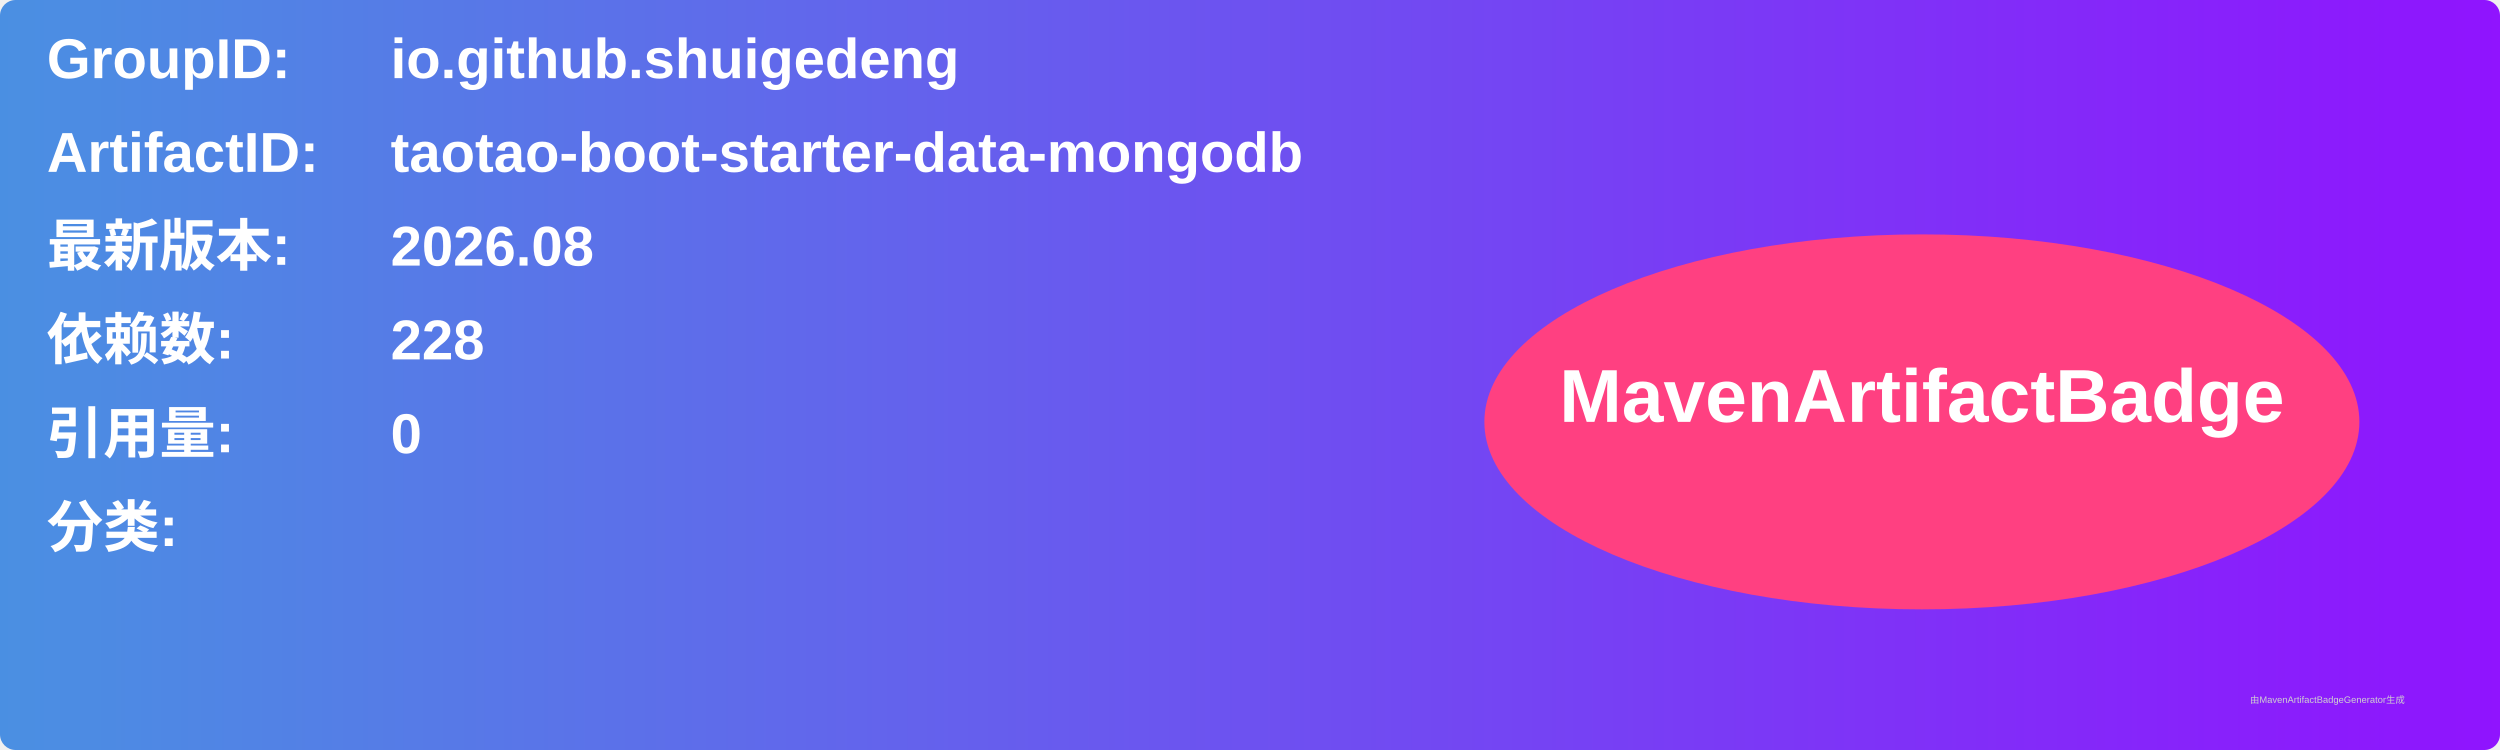
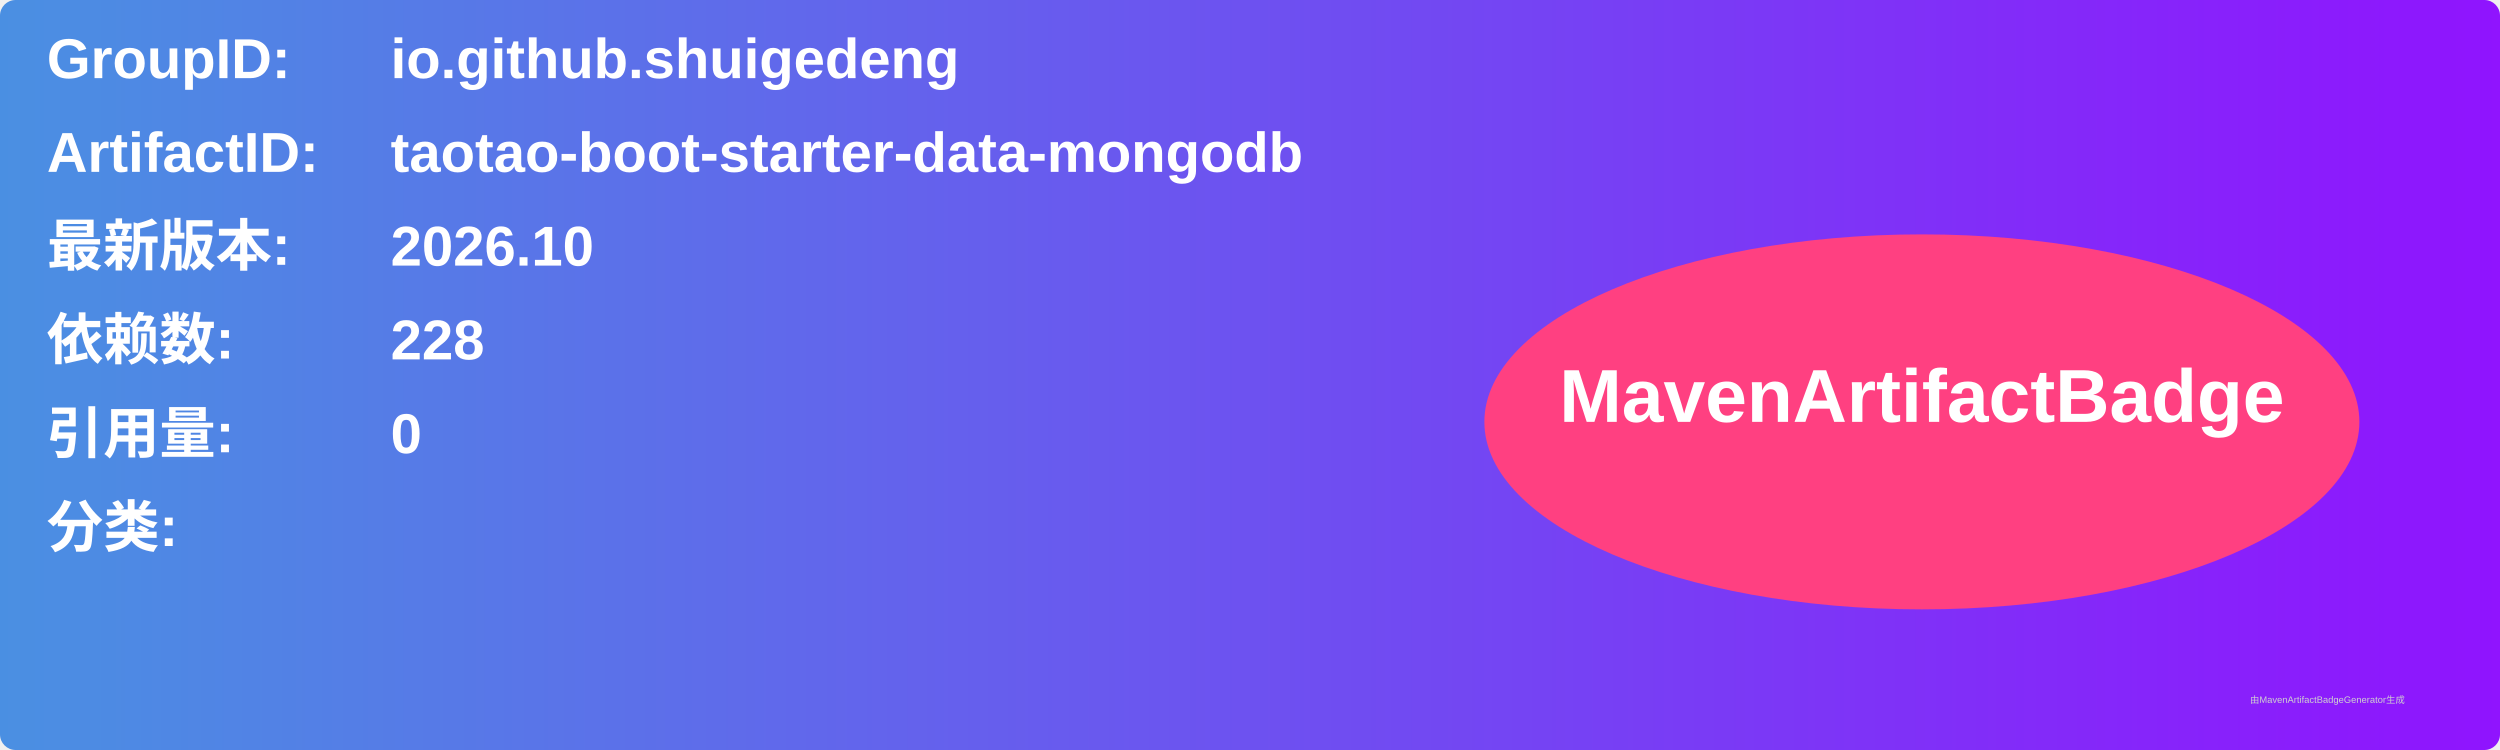
<svg xmlns="http://www.w3.org/2000/svg" width="800" height="240" viewBox="0 0 800 240">
  <linearGradient id="grad" x1="0%" y1="0%" x2="100%" y2="0%">
    <stop offset="0%" stop-color="#4a90e2" />
    <stop offset="100%" stop-color="#9013fe" />
  </linearGradient>
  <rect width="100%" height="100%" rx="5" ry="5" fill="url(#grad)" />
  <g transform="translate(15, 15)">
    <text x="0" y="10" font-family="Arial" font-size="18" fill="white" font-weight="bold" width="260">GroupID:</text>
    <text x="110" y="10" font-family="Arial" font-size="18" fill="white" font-weight="bold" width="460">io.github.shuigedeng</text>
    <text x="0" y="40" font-family="Arial" font-size="18" fill="white" font-weight="bold" width="260">ArtifactID:</text>
    <text x="110" y="40" font-family="Arial" font-size="18" fill="white" font-weight="bold" width="460">taotao-boot-starter-data-mongodb</text>
    <text x="0" y="70" font-family="Arial" font-size="18" fill="white" font-weight="bold">最新版本:</text>
    <text x="110" y="70" font-family="Arial" font-size="18" fill="white" font-weight="bold">
-       <tspan font-weight="bold">2026.08</tspan>
+       <tspan font-weight="bold">2026.10</tspan>
    </text>
    <text x="0" y="100" font-family="Arial" font-size="18" fill="white" font-weight="bold">依赖数: </text>
    <text x="110" y="100" font-family="Arial" font-size="18" fill="white">
      <tspan font-weight="bold">228</tspan>
    </text>
    <text x="0" y="130" font-family="Arial" font-size="18" fill="white" font-weight="bold">引用量: </text>
    <text x="110" y="130" font-family="Arial" font-size="18" fill="white">
      <tspan font-weight="bold">0</tspan>
    </text>
    <text x="0" y="160" font-family="Arial" font-size="18" fill="white" font-weight="bold">分类:</text>
    <text x="10" y="190" font-family="Arial" font-size="10" fill="white">
      <tspan font-weight="bold" />
    </text>
    <ellipse cx="600" cy="120" rx="140" ry="60" fill="#ff4081" />
    <text x="600" y="120" text-anchor="middle" font-family="Arial" font-size="24" fill="white" font-weight="bold">MavenArtifactBadge</text>
  </g>
  <text x="720" y="225" font-family="Arial" font-size="3" fill="#d0d0d0">由MavenArtifactBadgeGenerator生成</text>
</svg>
